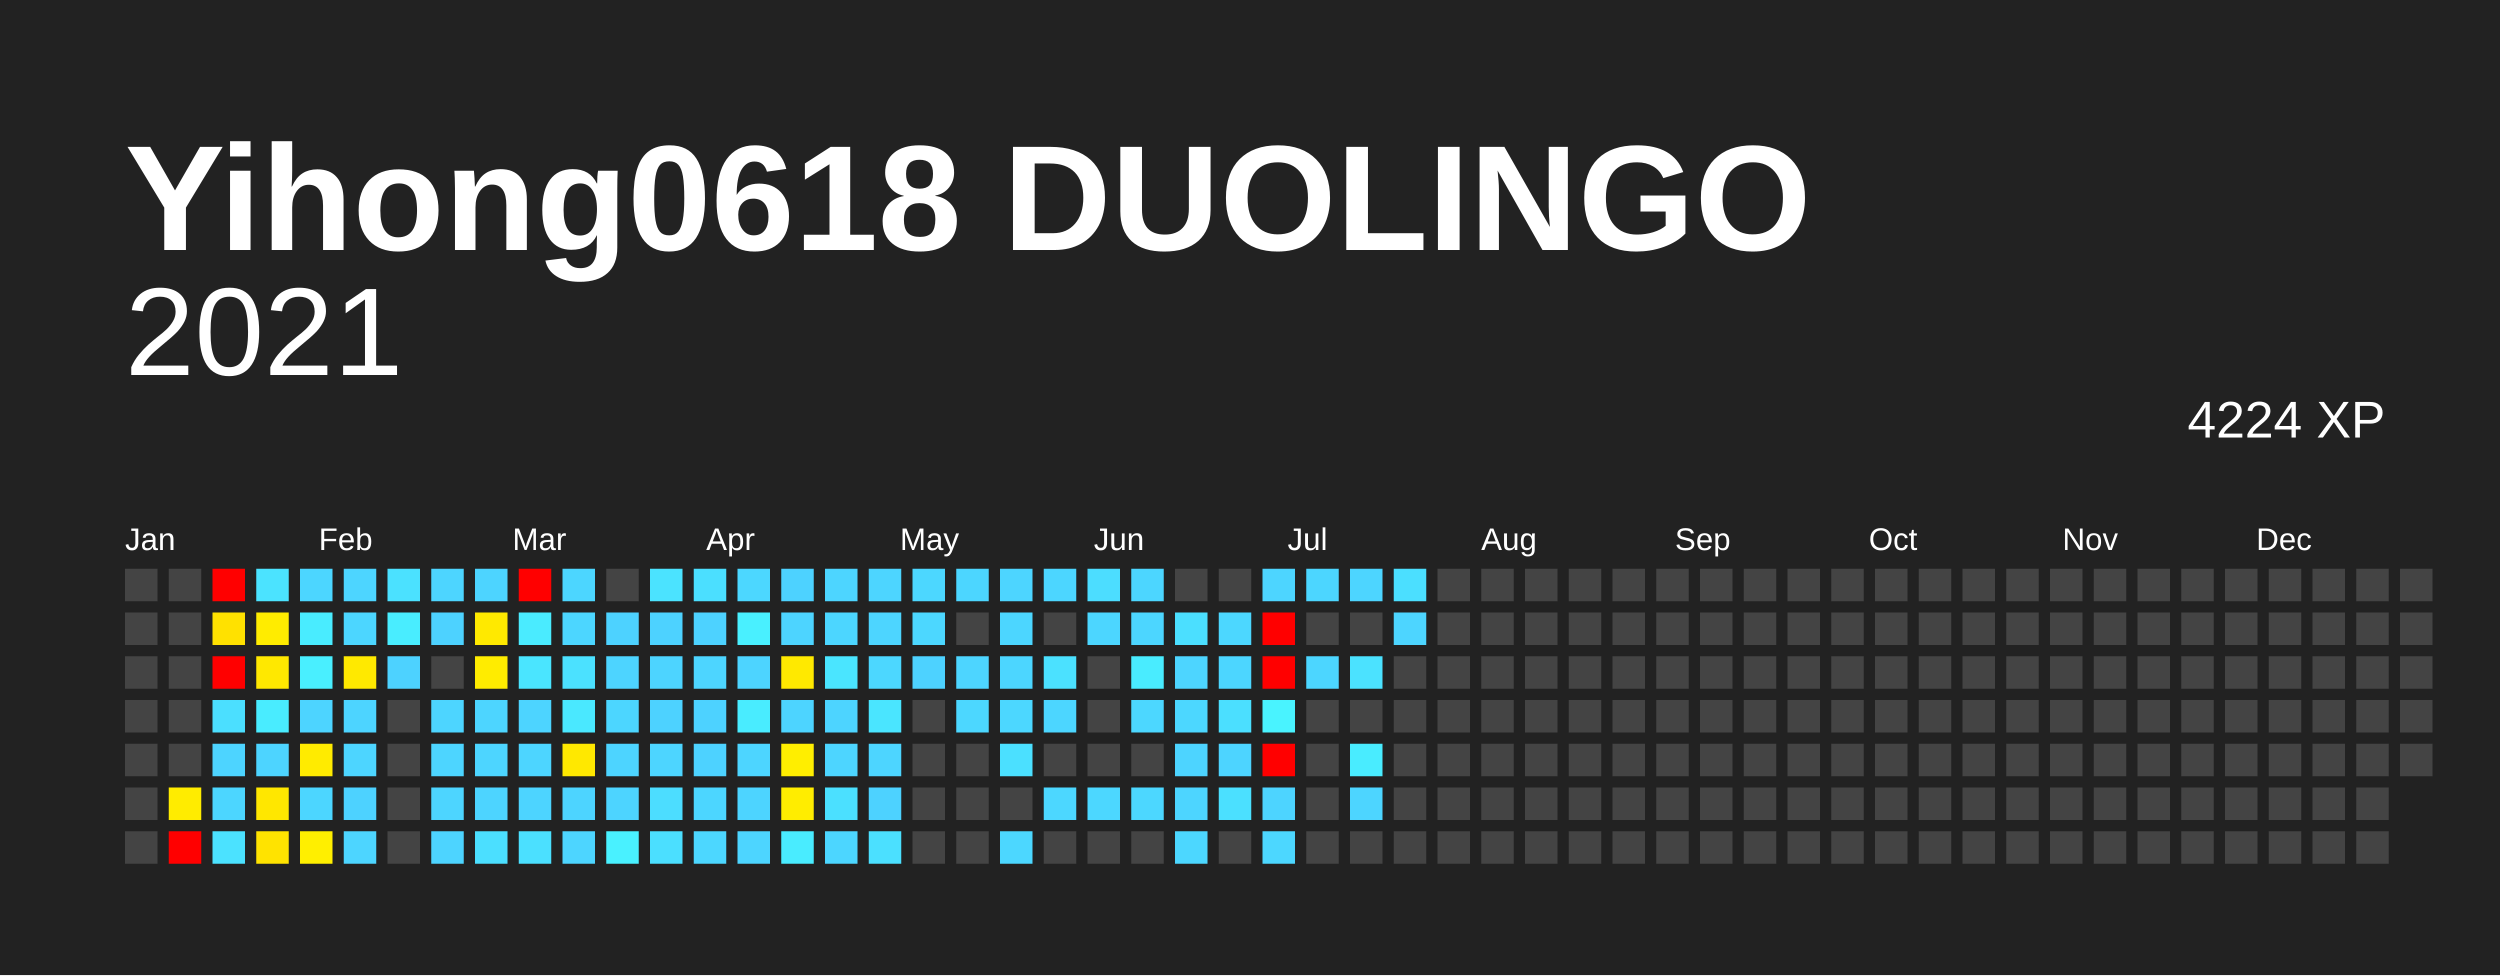
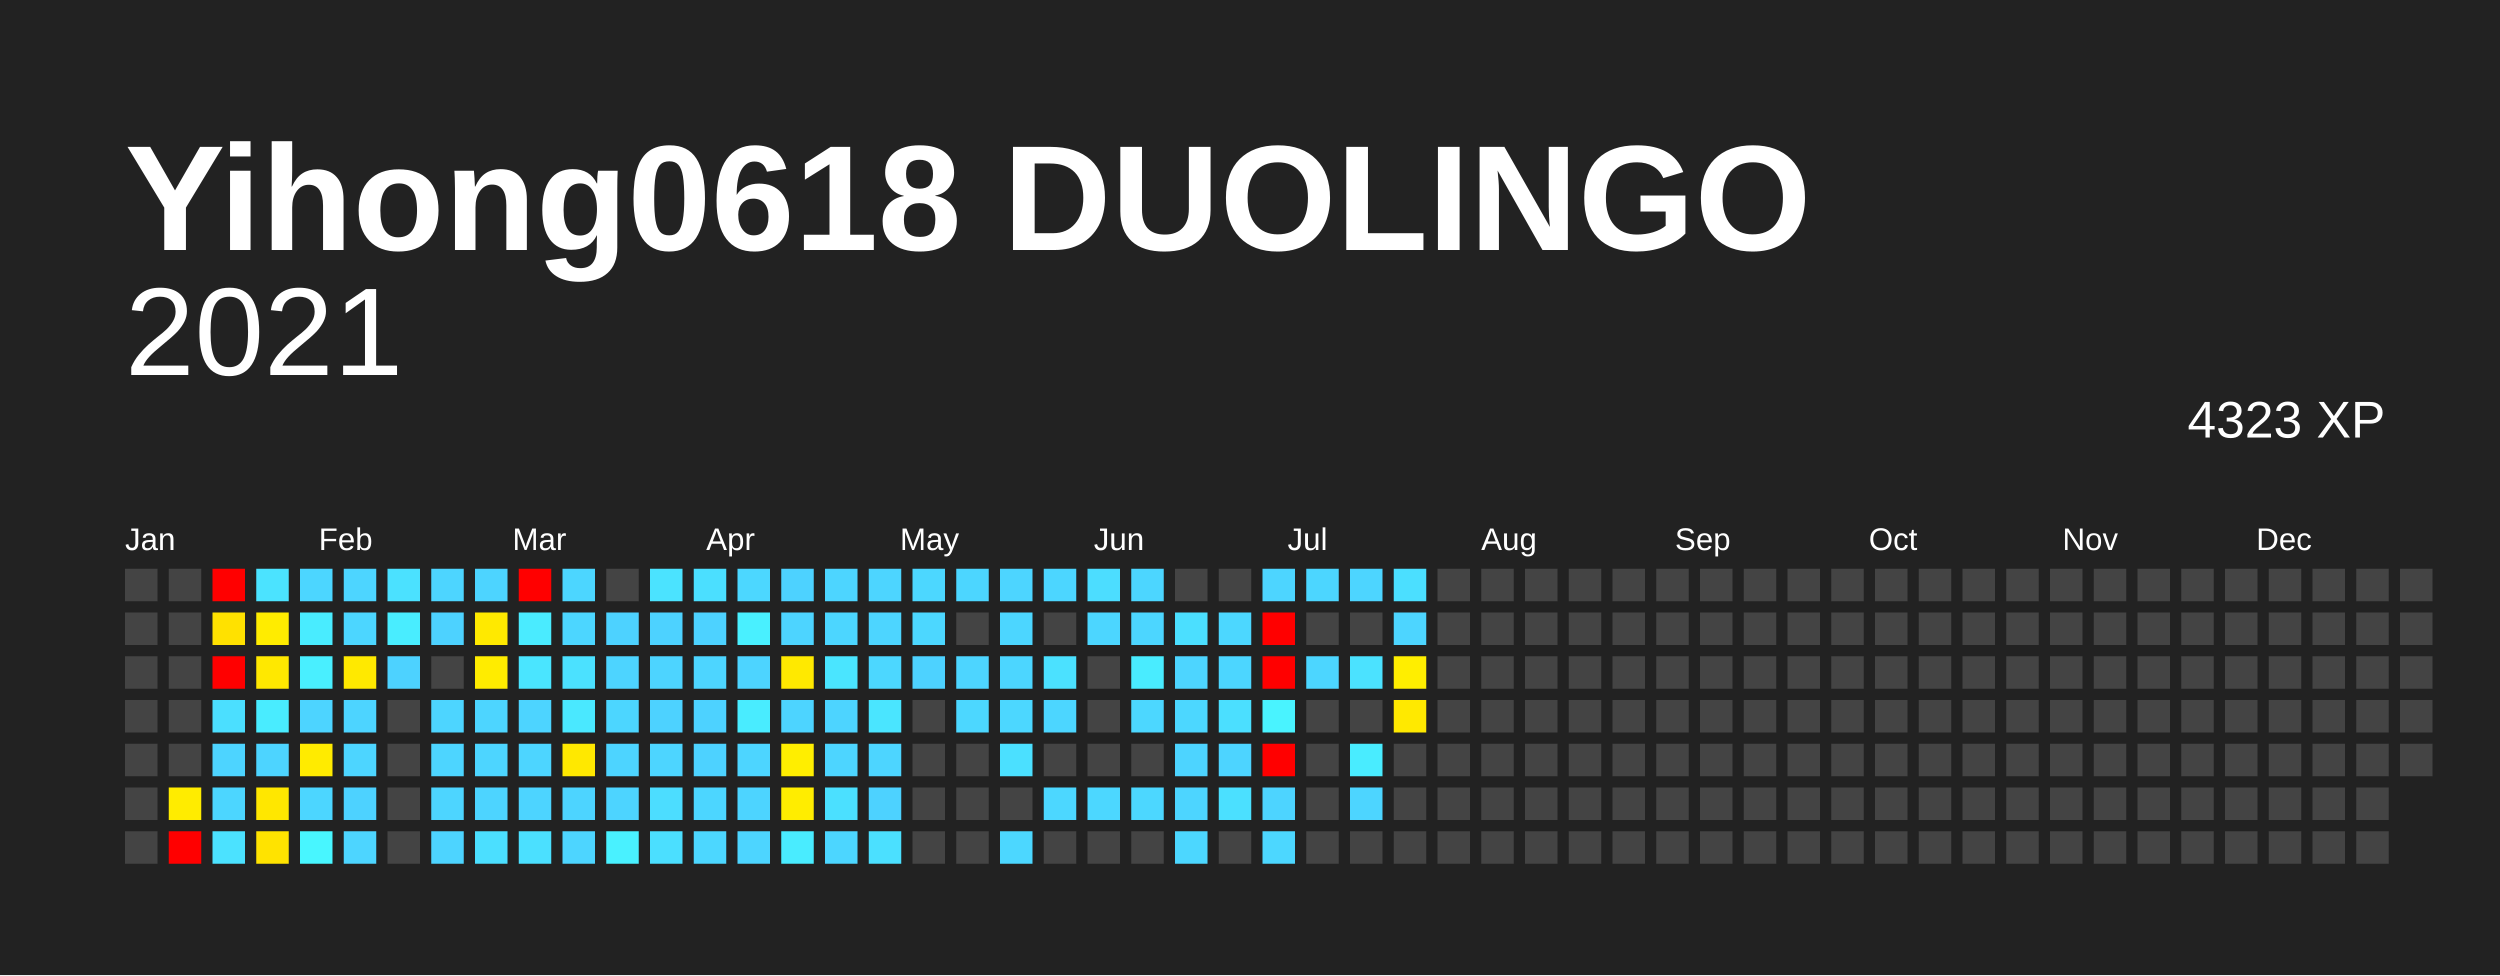
<svg xmlns="http://www.w3.org/2000/svg" baseProfile="full" height="78mm" version="1.1" viewBox="0,0,200,78" width="200mm">
  <defs />
  <rect fill="#222222" height="78" width="200" x="0" y="0" />
  <text fill="#FFFFFF" style="font-size:12px; font-family:Arial; font-weight:bold;" x="10" y="20">Yihong0618 DUOLINGO</text>
  <text alignment-baseline="hanging" fill="#FFFFFF" style="font-size:10.0px; font-family:Arial;" x="10" y="30">2021</text>
-   <text alignment-baseline="hanging" fill="#FFFFFF" style="font-size:4.125px; font-family:Arial;" x="175" y="35">4224 XP</text>
+   <text alignment-baseline="hanging" fill="#FFFFFF" style="font-size:4.125px; font-family:Arial;" x="175" y="35">4323 XP</text>
  <text fill="#FFFFFF" style="font-size:2.5px; font-family:Arial" x="10.0" y="44">Jan</text>
  <text fill="#FFFFFF" style="font-size:2.5px; font-family:Arial" x="25.5" y="44">Feb</text>
  <text fill="#FFFFFF" style="font-size:2.5px; font-family:Arial" x="41.0" y="44">Mar</text>
  <text fill="#FFFFFF" style="font-size:2.5px; font-family:Arial" x="56.5" y="44">Apr</text>
  <text fill="#FFFFFF" style="font-size:2.5px; font-family:Arial" x="72.0" y="44">May</text>
  <text fill="#FFFFFF" style="font-size:2.5px; font-family:Arial" x="87.5" y="44">Jun</text>
  <text fill="#FFFFFF" style="font-size:2.5px; font-family:Arial" x="103.0" y="44">Jul</text>
  <text fill="#FFFFFF" style="font-size:2.5px; font-family:Arial" x="118.5" y="44">Aug</text>
  <text fill="#FFFFFF" style="font-size:2.5px; font-family:Arial" x="134.0" y="44">Sep</text>
  <text fill="#FFFFFF" style="font-size:2.5px; font-family:Arial" x="149.5" y="44">Oct</text>
  <text fill="#FFFFFF" style="font-size:2.5px; font-family:Arial" x="165.0" y="44">Nov</text>
  <text fill="#FFFFFF" style="font-size:2.5px; font-family:Arial" x="180.5" y="44">Dec</text>
  <rect fill="#444444" height="2.6" width="2.6" x="10.0" y="45.5" />
  <rect fill="#444444" height="2.6" width="2.6" x="10.0" y="49.0" />
  <rect fill="#444444" height="2.6" width="2.6" x="10.0" y="52.5" />
  <rect fill="#444444" height="2.6" width="2.6" x="10.0" y="56.0" />
  <rect fill="#444444" height="2.6" width="2.6" x="10.0" y="59.5" />
  <rect fill="#444444" height="2.6" width="2.6" x="10.0" y="63.0" />
  <rect fill="#444444" height="2.6" width="2.6" x="10.0" y="66.5" />
  <rect fill="#444444" height="2.6" width="2.6" x="13.5" y="45.5" />
  <rect fill="#444444" height="2.6" width="2.6" x="13.5" y="49.0" />
  <rect fill="#444444" height="2.6" width="2.6" x="13.5" y="52.5" />
  <rect fill="#444444" height="2.6" width="2.6" x="13.5" y="56.0" />
  <rect fill="#444444" height="2.6" width="2.6" x="13.5" y="59.5" />
  <rect fill="#ffec00" height="2.6" width="2.6" x="13.5" y="63.0" />
  <rect fill="red" height="2.6" width="2.6" x="13.5" y="66.5" />
  <rect fill="red" height="2.6" width="2.6" x="17.0" y="45.5" />
  <rect fill="#ffe100" height="2.6" width="2.6" x="17.0" y="49.0" />
  <rect fill="red" height="2.6" width="2.6" x="17.0" y="52.5" />
  <rect fill="#4bdfff" height="2.6" width="2.6" x="17.0" y="56.0" />
  <rect fill="#4dd4ff" height="2.6" width="2.6" x="17.0" y="59.5" />
  <rect fill="#4cd6ff" height="2.6" width="2.6" x="17.0" y="63.0" />
  <rect fill="#4be2ff" height="2.6" width="2.6" x="17.0" y="66.5" />
  <rect fill="#4be3ff" height="2.6" width="2.6" x="20.5" y="45.5" />
  <rect fill="#ffec00" height="2.6" width="2.6" x="20.5" y="49.0" />
  <rect fill="#ffe800" height="2.6" width="2.6" x="20.5" y="52.5" />
  <rect fill="#49ecff" height="2.6" width="2.6" x="20.5" y="56.0" />
  <rect fill="#4dd4ff" height="2.6" width="2.6" x="20.5" y="59.5" />
  <rect fill="#ffe700" height="2.6" width="2.6" x="20.5" y="63.0" />
  <rect fill="#ffe300" height="2.6" width="2.6" x="20.5" y="66.5" />
  <rect fill="#4cd6ff" height="2.6" width="2.6" x="24.0" y="45.5" />
  <rect fill="#49ecff" height="2.6" width="2.6" x="24.0" y="49.0" />
  <rect fill="#49efff" height="2.6" width="2.6" x="24.0" y="52.5" />
  <rect fill="#4dd4ff" height="2.6" width="2.6" x="24.0" y="56.0" />
  <rect fill="#ffeb00" height="2.6" width="2.6" x="24.0" y="59.5" />
  <rect fill="#4cd6ff" height="2.6" width="2.6" x="24.0" y="63.0" />
-   <rect fill="#ffef00" height="2.6" width="2.6" x="24.0" y="66.5" />
+   <rect fill="#48f6ff" height="2.6" width="2.6" x="24.0" y="66.5" />
  <rect fill="#4dd5ff" height="2.6" width="2.6" x="27.5" y="45.5" />
  <rect fill="#4cd6ff" height="2.6" width="2.6" x="27.5" y="49.0" />
  <rect fill="#ffe900" height="2.6" width="2.6" x="27.5" y="52.5" />
  <rect fill="#4dd4ff" height="2.6" width="2.6" x="27.5" y="56.0" />
  <rect fill="#4dd5ff" height="2.6" width="2.6" x="27.5" y="59.5" />
  <rect fill="#4dd2ff" height="2.6" width="2.6" x="27.5" y="63.0" />
  <rect fill="#4dd5ff" height="2.6" width="2.6" x="27.5" y="66.5" />
  <rect fill="#4be1ff" height="2.6" width="2.6" x="31.0" y="45.5" />
  <rect fill="#49edff" height="2.6" width="2.6" x="31.0" y="49.0" />
  <rect fill="#4dd2ff" height="2.6" width="2.6" x="31.0" y="52.5" />
  <rect fill="#444444" height="2.6" width="2.6" x="31.0" y="56.0" />
  <rect fill="#444444" height="2.6" width="2.6" x="31.0" y="59.5" />
  <rect fill="#444444" height="2.6" width="2.6" x="31.0" y="63.0" />
  <rect fill="#444444" height="2.6" width="2.6" x="31.0" y="66.5" />
  <rect fill="#4dd5ff" height="2.6" width="2.6" x="34.5" y="45.5" />
  <rect fill="#4dd2ff" height="2.6" width="2.6" x="34.5" y="49.0" />
  <rect fill="#444444" height="2.6" width="2.6" x="34.5" y="52.5" />
  <rect fill="#4dd5ff" height="2.6" width="2.6" x="34.5" y="56.0" />
  <rect fill="#4dd5ff" height="2.6" width="2.6" x="34.5" y="59.5" />
  <rect fill="#4dd5ff" height="2.6" width="2.6" x="34.5" y="63.0" />
  <rect fill="#4dd4ff" height="2.6" width="2.6" x="34.5" y="66.5" />
  <rect fill="#4dd4ff" height="2.6" width="2.6" x="38.0" y="45.5" />
  <rect fill="#ffe900" height="2.6" width="2.6" x="38.0" y="49.0" />
  <rect fill="#ffec00" height="2.6" width="2.6" x="38.0" y="52.5" />
  <rect fill="#4dd5ff" height="2.6" width="2.6" x="38.0" y="56.0" />
  <rect fill="#4dd5ff" height="2.6" width="2.6" x="38.0" y="59.5" />
  <rect fill="#4dd4ff" height="2.6" width="2.6" x="38.0" y="63.0" />
  <rect fill="#4bdfff" height="2.6" width="2.6" x="38.0" y="66.5" />
  <rect fill="red" height="2.6" width="2.6" x="41.5" y="45.5" />
  <rect fill="#4aebff" height="2.6" width="2.6" x="41.5" y="49.0" />
  <rect fill="#4ae5ff" height="2.6" width="2.6" x="41.5" y="52.5" />
  <rect fill="#4dd4ff" height="2.6" width="2.6" x="41.5" y="56.0" />
  <rect fill="#4dd5ff" height="2.6" width="2.6" x="41.5" y="59.5" />
  <rect fill="#4dd4ff" height="2.6" width="2.6" x="41.5" y="63.0" />
  <rect fill="#4be0ff" height="2.6" width="2.6" x="41.5" y="66.5" />
  <rect fill="#4cd6ff" height="2.6" width="2.6" x="45.0" y="45.5" />
  <rect fill="#4cd6ff" height="2.6" width="2.6" x="45.0" y="49.0" />
  <rect fill="#4be1ff" height="2.6" width="2.6" x="45.0" y="52.5" />
  <rect fill="#4ae8ff" height="2.6" width="2.6" x="45.0" y="56.0" />
  <rect fill="#ffe800" height="2.6" width="2.6" x="45.0" y="59.5" />
  <rect fill="#4dd4ff" height="2.6" width="2.6" x="45.0" y="63.0" />
  <rect fill="#4dd5ff" height="2.6" width="2.6" x="45.0" y="66.5" />
  <rect fill="#444444" height="2.6" width="2.6" x="48.5" y="45.5" />
  <rect fill="#4dd2ff" height="2.6" width="2.6" x="48.5" y="49.0" />
  <rect fill="#4dd4ff" height="2.6" width="2.6" x="48.5" y="52.5" />
  <rect fill="#4cd6ff" height="2.6" width="2.6" x="48.5" y="56.0" />
  <rect fill="#4dd4ff" height="2.6" width="2.6" x="48.5" y="59.5" />
  <rect fill="#4dd4ff" height="2.6" width="2.6" x="48.5" y="63.0" />
  <rect fill="#49f1ff" height="2.6" width="2.6" x="48.5" y="66.5" />
  <rect fill="#4be3ff" height="2.6" width="2.6" x="52.0" y="45.5" />
  <rect fill="#4dd2ff" height="2.6" width="2.6" x="52.0" y="49.0" />
  <rect fill="#4dd4ff" height="2.6" width="2.6" x="52.0" y="52.5" />
  <rect fill="#4dd2ff" height="2.6" width="2.6" x="52.0" y="56.0" />
  <rect fill="#4dd5ff" height="2.6" width="2.6" x="52.0" y="59.5" />
  <rect fill="#4cddff" height="2.6" width="2.6" x="52.0" y="63.0" />
  <rect fill="#4bdfff" height="2.6" width="2.6" x="52.0" y="66.5" />
  <rect fill="#4bdfff" height="2.6" width="2.6" x="55.5" y="45.5" />
  <rect fill="#4dd2ff" height="2.6" width="2.6" x="55.5" y="49.0" />
  <rect fill="#4dd5ff" height="2.6" width="2.6" x="55.5" y="52.5" />
  <rect fill="#4dd2ff" height="2.6" width="2.6" x="55.5" y="56.0" />
  <rect fill="#4dd2ff" height="2.6" width="2.6" x="55.5" y="59.5" />
  <rect fill="#4cd6ff" height="2.6" width="2.6" x="55.5" y="63.0" />
  <rect fill="#4cd7ff" height="2.6" width="2.6" x="55.5" y="66.5" />
  <rect fill="#4cd7ff" height="2.6" width="2.6" x="59.0" y="45.5" />
  <rect fill="#49f0ff" height="2.6" width="2.6" x="59.0" y="49.0" />
  <rect fill="#4dd4ff" height="2.6" width="2.6" x="59.0" y="52.5" />
  <rect fill="#49ecff" height="2.6" width="2.6" x="59.0" y="56.0" />
  <rect fill="#4dd5ff" height="2.6" width="2.6" x="59.0" y="59.5" />
  <rect fill="#4dd4ff" height="2.6" width="2.6" x="59.0" y="63.0" />
  <rect fill="#4dd5ff" height="2.6" width="2.6" x="59.0" y="66.5" />
  <rect fill="#4dd2ff" height="2.6" width="2.6" x="62.5" y="45.5" />
  <rect fill="#4dd4ff" height="2.6" width="2.6" x="62.5" y="49.0" />
  <rect fill="#ffe900" height="2.6" width="2.6" x="62.5" y="52.5" />
  <rect fill="#4dd4ff" height="2.6" width="2.6" x="62.5" y="56.0" />
  <rect fill="#ffee00" height="2.6" width="2.6" x="62.5" y="59.5" />
  <rect fill="#ffed00" height="2.6" width="2.6" x="62.5" y="63.0" />
  <rect fill="#49ecff" height="2.6" width="2.6" x="62.5" y="66.5" />
  <rect fill="#4dd5ff" height="2.6" width="2.6" x="66.0" y="45.5" />
  <rect fill="#4cd6ff" height="2.6" width="2.6" x="66.0" y="49.0" />
  <rect fill="#4ae5ff" height="2.6" width="2.6" x="66.0" y="52.5" />
  <rect fill="#4dd4ff" height="2.6" width="2.6" x="66.0" y="56.0" />
  <rect fill="#4dd5ff" height="2.6" width="2.6" x="66.0" y="59.5" />
  <rect fill="#4be0ff" height="2.6" width="2.6" x="66.0" y="63.0" />
  <rect fill="#4cd6ff" height="2.6" width="2.6" x="66.0" y="66.5" />
  <rect fill="#4dd5ff" height="2.6" width="2.6" x="69.5" y="45.5" />
  <rect fill="#4dd5ff" height="2.6" width="2.6" x="69.5" y="49.0" />
  <rect fill="#4cd7ff" height="2.6" width="2.6" x="69.5" y="52.5" />
  <rect fill="#4ae5ff" height="2.6" width="2.6" x="69.5" y="56.0" />
  <rect fill="#4dd5ff" height="2.6" width="2.6" x="69.5" y="59.5" />
  <rect fill="#4dd2ff" height="2.6" width="2.6" x="69.5" y="63.0" />
  <rect fill="#4be0ff" height="2.6" width="2.6" x="69.5" y="66.5" />
  <rect fill="#4cd7ff" height="2.6" width="2.6" x="73.0" y="45.5" />
  <rect fill="#4cd7ff" height="2.6" width="2.6" x="73.0" y="49.0" />
  <rect fill="#4dd2ff" height="2.6" width="2.6" x="73.0" y="52.5" />
  <rect fill="#444444" height="2.6" width="2.6" x="73.0" y="56.0" />
  <rect fill="#444444" height="2.6" width="2.6" x="73.0" y="59.5" />
  <rect fill="#444444" height="2.6" width="2.6" x="73.0" y="63.0" />
  <rect fill="#444444" height="2.6" width="2.6" x="73.0" y="66.5" />
  <rect fill="#4cd6ff" height="2.6" width="2.6" x="76.5" y="45.5" />
  <rect fill="#444444" height="2.6" width="2.6" x="76.5" y="49.0" />
  <rect fill="#4dd5ff" height="2.6" width="2.6" x="76.5" y="52.5" />
  <rect fill="#4cd7ff" height="2.6" width="2.6" x="76.5" y="56.0" />
  <rect fill="#444444" height="2.6" width="2.6" x="76.5" y="59.5" />
  <rect fill="#444444" height="2.6" width="2.6" x="76.5" y="63.0" />
  <rect fill="#444444" height="2.6" width="2.6" x="76.5" y="66.5" />
  <rect fill="#4dd5ff" height="2.6" width="2.6" x="80.0" y="45.5" />
  <rect fill="#4cd6ff" height="2.6" width="2.6" x="80.0" y="49.0" />
  <rect fill="#4cd6ff" height="2.6" width="2.6" x="80.0" y="52.5" />
  <rect fill="#4cd7ff" height="2.6" width="2.6" x="80.0" y="56.0" />
  <rect fill="#4be0ff" height="2.6" width="2.6" x="80.0" y="59.5" />
  <rect fill="#444444" height="2.6" width="2.6" x="80.0" y="63.0" />
  <rect fill="#4cd7ff" height="2.6" width="2.6" x="80.0" y="66.5" />
  <rect fill="#4cd6ff" height="2.6" width="2.6" x="83.5" y="45.5" />
  <rect fill="#444444" height="2.6" width="2.6" x="83.5" y="49.0" />
  <rect fill="#4be1ff" height="2.6" width="2.6" x="83.5" y="52.5" />
  <rect fill="#4cd6ff" height="2.6" width="2.6" x="83.5" y="56.0" />
  <rect fill="#444444" height="2.6" width="2.6" x="83.5" y="59.5" />
  <rect fill="#4cd7ff" height="2.6" width="2.6" x="83.5" y="63.0" />
  <rect fill="#444444" height="2.6" width="2.6" x="83.5" y="66.5" />
  <rect fill="#4cddff" height="2.6" width="2.6" x="87.0" y="45.5" />
  <rect fill="#4cd6ff" height="2.6" width="2.6" x="87.0" y="49.0" />
  <rect fill="#444444" height="2.6" width="2.6" x="87.0" y="52.5" />
  <rect fill="#444444" height="2.6" width="2.6" x="87.0" y="56.0" />
  <rect fill="#444444" height="2.6" width="2.6" x="87.0" y="59.5" />
  <rect fill="#4cd7ff" height="2.6" width="2.6" x="87.0" y="63.0" />
  <rect fill="#444444" height="2.6" width="2.6" x="87.0" y="66.5" />
  <rect fill="#4cd6ff" height="2.6" width="2.6" x="90.5" y="45.5" />
  <rect fill="#4cd6ff" height="2.6" width="2.6" x="90.5" y="49.0" />
  <rect fill="#49ecff" height="2.6" width="2.6" x="90.5" y="52.5" />
  <rect fill="#4cd7ff" height="2.6" width="2.6" x="90.5" y="56.0" />
  <rect fill="#444444" height="2.6" width="2.6" x="90.5" y="59.5" />
  <rect fill="#4cd7ff" height="2.6" width="2.6" x="90.5" y="63.0" />
  <rect fill="#444444" height="2.6" width="2.6" x="90.5" y="66.5" />
  <rect fill="#444444" height="2.6" width="2.6" x="94.0" y="45.5" />
  <rect fill="#4bdfff" height="2.6" width="2.6" x="94.0" y="49.0" />
  <rect fill="#4dd5ff" height="2.6" width="2.6" x="94.0" y="52.5" />
  <rect fill="#4cd7ff" height="2.6" width="2.6" x="94.0" y="56.0" />
  <rect fill="#4dd4ff" height="2.6" width="2.6" x="94.0" y="59.5" />
  <rect fill="#4dd5ff" height="2.6" width="2.6" x="94.0" y="63.0" />
  <rect fill="#4cd7ff" height="2.6" width="2.6" x="94.0" y="66.5" />
  <rect fill="#444444" height="2.6" width="2.6" x="97.5" y="45.5" />
  <rect fill="#4cd7ff" height="2.6" width="2.6" x="97.5" y="49.0" />
  <rect fill="#4cd6ff" height="2.6" width="2.6" x="97.5" y="52.5" />
  <rect fill="#4bdfff" height="2.6" width="2.6" x="97.5" y="56.0" />
  <rect fill="#4dd4ff" height="2.6" width="2.6" x="97.5" y="59.5" />
  <rect fill="#4be0ff" height="2.6" width="2.6" x="97.5" y="63.0" />
  <rect fill="#444444" height="2.6" width="2.6" x="97.5" y="66.5" />
  <rect fill="#4dd5ff" height="2.6" width="2.6" x="101.0" y="45.5" />
  <rect fill="red" height="2.6" width="2.6" x="101.0" y="49.0" />
  <rect fill="red" height="2.6" width="2.6" x="101.0" y="52.5" />
  <rect fill="#49f3ff" height="2.6" width="2.6" x="101.0" y="56.0" />
  <rect fill="red" height="2.6" width="2.6" x="101.0" y="59.5" />
  <rect fill="#4dd4ff" height="2.6" width="2.6" x="101.0" y="63.0" />
  <rect fill="#4cd7ff" height="2.6" width="2.6" x="101.0" y="66.5" />
  <rect fill="#4cd6ff" height="2.6" width="2.6" x="104.5" y="45.5" />
  <rect fill="#444444" height="2.6" width="2.6" x="104.5" y="49.0" />
  <rect fill="#4cd6ff" height="2.6" width="2.6" x="104.5" y="52.5" />
  <rect fill="#444444" height="2.6" width="2.6" x="104.5" y="56.0" />
  <rect fill="#444444" height="2.6" width="2.6" x="104.5" y="59.5" />
  <rect fill="#444444" height="2.6" width="2.6" x="104.5" y="63.0" />
  <rect fill="#444444" height="2.6" width="2.6" x="104.5" y="66.5" />
  <rect fill="#4dd5ff" height="2.6" width="2.6" x="108.0" y="45.5" />
  <rect fill="#444444" height="2.6" width="2.6" x="108.0" y="49.0" />
  <rect fill="#4be2ff" height="2.6" width="2.6" x="108.0" y="52.5" />
  <rect fill="#444444" height="2.6" width="2.6" x="108.0" y="56.0" />
  <rect fill="#49ecff" height="2.6" width="2.6" x="108.0" y="59.5" />
  <rect fill="#4dd5ff" height="2.6" width="2.6" x="108.0" y="63.0" />
  <rect fill="#444444" height="2.6" width="2.6" x="108.0" y="66.5" />
  <rect fill="#4bdfff" height="2.6" width="2.6" x="111.5" y="45.5" />
  <rect fill="#4dd5ff" height="2.6" width="2.6" x="111.5" y="49.0" />
-   <rect fill="#444444" height="2.6" width="2.6" x="111.5" y="52.5" />
-   <rect fill="#444444" height="2.6" width="2.6" x="111.5" y="56.0" />
+   <rect fill="#ffee00" height="2.6" width="2.6" x="111.5" y="52.5" />
+   <rect fill="#ffe900" height="2.6" width="2.6" x="111.5" y="56.0" />
  <rect fill="#444444" height="2.6" width="2.6" x="111.5" y="59.5" />
  <rect fill="#444444" height="2.6" width="2.6" x="111.5" y="63.0" />
  <rect fill="#444444" height="2.6" width="2.6" x="111.5" y="66.5" />
  <rect fill="#444444" height="2.6" width="2.6" x="115.0" y="45.5" />
  <rect fill="#444444" height="2.6" width="2.6" x="115.0" y="49.0" />
  <rect fill="#444444" height="2.6" width="2.6" x="115.0" y="52.5" />
  <rect fill="#444444" height="2.6" width="2.6" x="115.0" y="56.0" />
  <rect fill="#444444" height="2.6" width="2.6" x="115.0" y="59.5" />
  <rect fill="#444444" height="2.6" width="2.6" x="115.0" y="63.0" />
  <rect fill="#444444" height="2.6" width="2.6" x="115.0" y="66.5" />
  <rect fill="#444444" height="2.6" width="2.6" x="118.5" y="45.5" />
  <rect fill="#444444" height="2.6" width="2.6" x="118.5" y="49.0" />
  <rect fill="#444444" height="2.6" width="2.6" x="118.5" y="52.5" />
  <rect fill="#444444" height="2.6" width="2.6" x="118.5" y="56.0" />
  <rect fill="#444444" height="2.6" width="2.6" x="118.5" y="59.5" />
  <rect fill="#444444" height="2.6" width="2.6" x="118.5" y="63.0" />
  <rect fill="#444444" height="2.6" width="2.6" x="118.5" y="66.5" />
  <rect fill="#444444" height="2.6" width="2.6" x="122.0" y="45.5" />
  <rect fill="#444444" height="2.6" width="2.6" x="122.0" y="49.0" />
  <rect fill="#444444" height="2.6" width="2.6" x="122.0" y="52.5" />
  <rect fill="#444444" height="2.6" width="2.6" x="122.0" y="56.0" />
  <rect fill="#444444" height="2.6" width="2.6" x="122.0" y="59.5" />
  <rect fill="#444444" height="2.6" width="2.6" x="122.0" y="63.0" />
  <rect fill="#444444" height="2.6" width="2.6" x="122.0" y="66.5" />
  <rect fill="#444444" height="2.6" width="2.6" x="125.5" y="45.5" />
  <rect fill="#444444" height="2.6" width="2.6" x="125.5" y="49.0" />
  <rect fill="#444444" height="2.6" width="2.6" x="125.5" y="52.5" />
  <rect fill="#444444" height="2.6" width="2.6" x="125.5" y="56.0" />
  <rect fill="#444444" height="2.6" width="2.6" x="125.5" y="59.5" />
  <rect fill="#444444" height="2.6" width="2.6" x="125.5" y="63.0" />
  <rect fill="#444444" height="2.6" width="2.6" x="125.5" y="66.5" />
  <rect fill="#444444" height="2.6" width="2.6" x="129.0" y="45.5" />
  <rect fill="#444444" height="2.6" width="2.6" x="129.0" y="49.0" />
  <rect fill="#444444" height="2.6" width="2.6" x="129.0" y="52.5" />
  <rect fill="#444444" height="2.6" width="2.6" x="129.0" y="56.0" />
  <rect fill="#444444" height="2.6" width="2.6" x="129.0" y="59.5" />
  <rect fill="#444444" height="2.6" width="2.6" x="129.0" y="63.0" />
  <rect fill="#444444" height="2.6" width="2.6" x="129.0" y="66.5" />
  <rect fill="#444444" height="2.6" width="2.6" x="132.5" y="45.5" />
  <rect fill="#444444" height="2.6" width="2.6" x="132.5" y="49.0" />
  <rect fill="#444444" height="2.6" width="2.6" x="132.5" y="52.5" />
  <rect fill="#444444" height="2.6" width="2.6" x="132.5" y="56.0" />
  <rect fill="#444444" height="2.6" width="2.6" x="132.5" y="59.5" />
  <rect fill="#444444" height="2.6" width="2.6" x="132.5" y="63.0" />
  <rect fill="#444444" height="2.6" width="2.6" x="132.5" y="66.5" />
  <rect fill="#444444" height="2.6" width="2.6" x="136.0" y="45.5" />
  <rect fill="#444444" height="2.6" width="2.6" x="136.0" y="49.0" />
  <rect fill="#444444" height="2.6" width="2.6" x="136.0" y="52.5" />
  <rect fill="#444444" height="2.6" width="2.6" x="136.0" y="56.0" />
  <rect fill="#444444" height="2.6" width="2.6" x="136.0" y="59.5" />
  <rect fill="#444444" height="2.6" width="2.6" x="136.0" y="63.0" />
  <rect fill="#444444" height="2.6" width="2.6" x="136.0" y="66.5" />
  <rect fill="#444444" height="2.6" width="2.6" x="139.5" y="45.5" />
  <rect fill="#444444" height="2.6" width="2.6" x="139.5" y="49.0" />
  <rect fill="#444444" height="2.6" width="2.6" x="139.5" y="52.5" />
  <rect fill="#444444" height="2.6" width="2.6" x="139.5" y="56.0" />
  <rect fill="#444444" height="2.6" width="2.6" x="139.5" y="59.5" />
  <rect fill="#444444" height="2.6" width="2.6" x="139.5" y="63.0" />
  <rect fill="#444444" height="2.6" width="2.6" x="139.5" y="66.5" />
  <rect fill="#444444" height="2.6" width="2.6" x="143.0" y="45.5" />
  <rect fill="#444444" height="2.6" width="2.6" x="143.0" y="49.0" />
  <rect fill="#444444" height="2.6" width="2.6" x="143.0" y="52.5" />
  <rect fill="#444444" height="2.6" width="2.6" x="143.0" y="56.0" />
  <rect fill="#444444" height="2.6" width="2.6" x="143.0" y="59.5" />
  <rect fill="#444444" height="2.6" width="2.6" x="143.0" y="63.0" />
  <rect fill="#444444" height="2.6" width="2.6" x="143.0" y="66.5" />
  <rect fill="#444444" height="2.6" width="2.6" x="146.5" y="45.5" />
  <rect fill="#444444" height="2.6" width="2.6" x="146.5" y="49.0" />
  <rect fill="#444444" height="2.6" width="2.6" x="146.5" y="52.5" />
  <rect fill="#444444" height="2.6" width="2.6" x="146.5" y="56.0" />
  <rect fill="#444444" height="2.6" width="2.6" x="146.5" y="59.5" />
  <rect fill="#444444" height="2.6" width="2.6" x="146.5" y="63.0" />
  <rect fill="#444444" height="2.6" width="2.6" x="146.5" y="66.5" />
  <rect fill="#444444" height="2.6" width="2.6" x="150.0" y="45.5" />
  <rect fill="#444444" height="2.6" width="2.6" x="150.0" y="49.0" />
  <rect fill="#444444" height="2.6" width="2.6" x="150.0" y="52.5" />
  <rect fill="#444444" height="2.6" width="2.6" x="150.0" y="56.0" />
  <rect fill="#444444" height="2.6" width="2.6" x="150.0" y="59.5" />
  <rect fill="#444444" height="2.6" width="2.6" x="150.0" y="63.0" />
  <rect fill="#444444" height="2.6" width="2.6" x="150.0" y="66.5" />
  <rect fill="#444444" height="2.6" width="2.6" x="153.5" y="45.5" />
  <rect fill="#444444" height="2.6" width="2.6" x="153.5" y="49.0" />
  <rect fill="#444444" height="2.6" width="2.6" x="153.5" y="52.5" />
  <rect fill="#444444" height="2.6" width="2.6" x="153.5" y="56.0" />
  <rect fill="#444444" height="2.6" width="2.6" x="153.5" y="59.5" />
  <rect fill="#444444" height="2.6" width="2.6" x="153.5" y="63.0" />
  <rect fill="#444444" height="2.6" width="2.6" x="153.5" y="66.5" />
  <rect fill="#444444" height="2.6" width="2.6" x="157.0" y="45.5" />
  <rect fill="#444444" height="2.6" width="2.6" x="157.0" y="49.0" />
  <rect fill="#444444" height="2.6" width="2.6" x="157.0" y="52.5" />
  <rect fill="#444444" height="2.6" width="2.6" x="157.0" y="56.0" />
  <rect fill="#444444" height="2.6" width="2.6" x="157.0" y="59.5" />
  <rect fill="#444444" height="2.6" width="2.6" x="157.0" y="63.0" />
  <rect fill="#444444" height="2.6" width="2.6" x="157.0" y="66.5" />
  <rect fill="#444444" height="2.6" width="2.6" x="160.5" y="45.5" />
  <rect fill="#444444" height="2.6" width="2.6" x="160.5" y="49.0" />
  <rect fill="#444444" height="2.6" width="2.6" x="160.5" y="52.5" />
  <rect fill="#444444" height="2.6" width="2.6" x="160.5" y="56.0" />
  <rect fill="#444444" height="2.6" width="2.6" x="160.5" y="59.5" />
  <rect fill="#444444" height="2.6" width="2.6" x="160.5" y="63.0" />
  <rect fill="#444444" height="2.6" width="2.6" x="160.5" y="66.5" />
  <rect fill="#444444" height="2.6" width="2.6" x="164.0" y="45.5" />
  <rect fill="#444444" height="2.6" width="2.6" x="164.0" y="49.0" />
  <rect fill="#444444" height="2.6" width="2.6" x="164.0" y="52.5" />
  <rect fill="#444444" height="2.6" width="2.6" x="164.0" y="56.0" />
  <rect fill="#444444" height="2.6" width="2.6" x="164.0" y="59.5" />
  <rect fill="#444444" height="2.6" width="2.6" x="164.0" y="63.0" />
  <rect fill="#444444" height="2.6" width="2.6" x="164.0" y="66.5" />
  <rect fill="#444444" height="2.6" width="2.6" x="167.5" y="45.5" />
  <rect fill="#444444" height="2.6" width="2.6" x="167.5" y="49.0" />
  <rect fill="#444444" height="2.6" width="2.6" x="167.5" y="52.5" />
  <rect fill="#444444" height="2.6" width="2.6" x="167.5" y="56.0" />
  <rect fill="#444444" height="2.6" width="2.6" x="167.5" y="59.5" />
  <rect fill="#444444" height="2.6" width="2.6" x="167.5" y="63.0" />
  <rect fill="#444444" height="2.6" width="2.6" x="167.5" y="66.5" />
  <rect fill="#444444" height="2.6" width="2.6" x="171.0" y="45.5" />
  <rect fill="#444444" height="2.6" width="2.6" x="171.0" y="49.0" />
  <rect fill="#444444" height="2.6" width="2.6" x="171.0" y="52.5" />
  <rect fill="#444444" height="2.6" width="2.6" x="171.0" y="56.0" />
  <rect fill="#444444" height="2.6" width="2.6" x="171.0" y="59.5" />
  <rect fill="#444444" height="2.6" width="2.6" x="171.0" y="63.0" />
  <rect fill="#444444" height="2.6" width="2.6" x="171.0" y="66.5" />
  <rect fill="#444444" height="2.6" width="2.6" x="174.5" y="45.5" />
  <rect fill="#444444" height="2.6" width="2.6" x="174.5" y="49.0" />
  <rect fill="#444444" height="2.6" width="2.6" x="174.5" y="52.5" />
  <rect fill="#444444" height="2.6" width="2.6" x="174.5" y="56.0" />
  <rect fill="#444444" height="2.6" width="2.6" x="174.5" y="59.5" />
  <rect fill="#444444" height="2.6" width="2.6" x="174.5" y="63.0" />
  <rect fill="#444444" height="2.6" width="2.6" x="174.5" y="66.5" />
  <rect fill="#444444" height="2.6" width="2.6" x="178.0" y="45.5" />
  <rect fill="#444444" height="2.6" width="2.6" x="178.0" y="49.0" />
  <rect fill="#444444" height="2.6" width="2.6" x="178.0" y="52.5" />
  <rect fill="#444444" height="2.6" width="2.6" x="178.0" y="56.0" />
  <rect fill="#444444" height="2.6" width="2.6" x="178.0" y="59.5" />
  <rect fill="#444444" height="2.6" width="2.6" x="178.0" y="63.0" />
  <rect fill="#444444" height="2.6" width="2.6" x="178.0" y="66.5" />
  <rect fill="#444444" height="2.6" width="2.6" x="181.5" y="45.5" />
  <rect fill="#444444" height="2.6" width="2.6" x="181.5" y="49.0" />
  <rect fill="#444444" height="2.6" width="2.6" x="181.5" y="52.5" />
  <rect fill="#444444" height="2.6" width="2.6" x="181.5" y="56.0" />
  <rect fill="#444444" height="2.6" width="2.6" x="181.5" y="59.5" />
  <rect fill="#444444" height="2.6" width="2.6" x="181.5" y="63.0" />
  <rect fill="#444444" height="2.6" width="2.6" x="181.5" y="66.5" />
  <rect fill="#444444" height="2.6" width="2.6" x="185.0" y="45.5" />
  <rect fill="#444444" height="2.6" width="2.6" x="185.0" y="49.0" />
  <rect fill="#444444" height="2.6" width="2.6" x="185.0" y="52.5" />
  <rect fill="#444444" height="2.6" width="2.6" x="185.0" y="56.0" />
  <rect fill="#444444" height="2.6" width="2.6" x="185.0" y="59.5" />
  <rect fill="#444444" height="2.6" width="2.6" x="185.0" y="63.0" />
  <rect fill="#444444" height="2.6" width="2.6" x="185.0" y="66.5" />
  <rect fill="#444444" height="2.6" width="2.6" x="188.5" y="45.5" />
  <rect fill="#444444" height="2.6" width="2.6" x="188.5" y="49.0" />
  <rect fill="#444444" height="2.6" width="2.6" x="188.5" y="52.5" />
  <rect fill="#444444" height="2.6" width="2.6" x="188.5" y="56.0" />
  <rect fill="#444444" height="2.6" width="2.6" x="188.5" y="59.5" />
  <rect fill="#444444" height="2.6" width="2.6" x="188.5" y="63.0" />
  <rect fill="#444444" height="2.6" width="2.6" x="188.5" y="66.5" />
  <rect fill="#444444" height="2.6" width="2.6" x="192.0" y="45.5" />
  <rect fill="#444444" height="2.6" width="2.6" x="192.0" y="49.0" />
  <rect fill="#444444" height="2.6" width="2.6" x="192.0" y="52.5" />
  <rect fill="#444444" height="2.6" width="2.6" x="192.0" y="56.0" />
  <rect fill="#444444" height="2.6" width="2.6" x="192.0" y="59.5" />
</svg>
